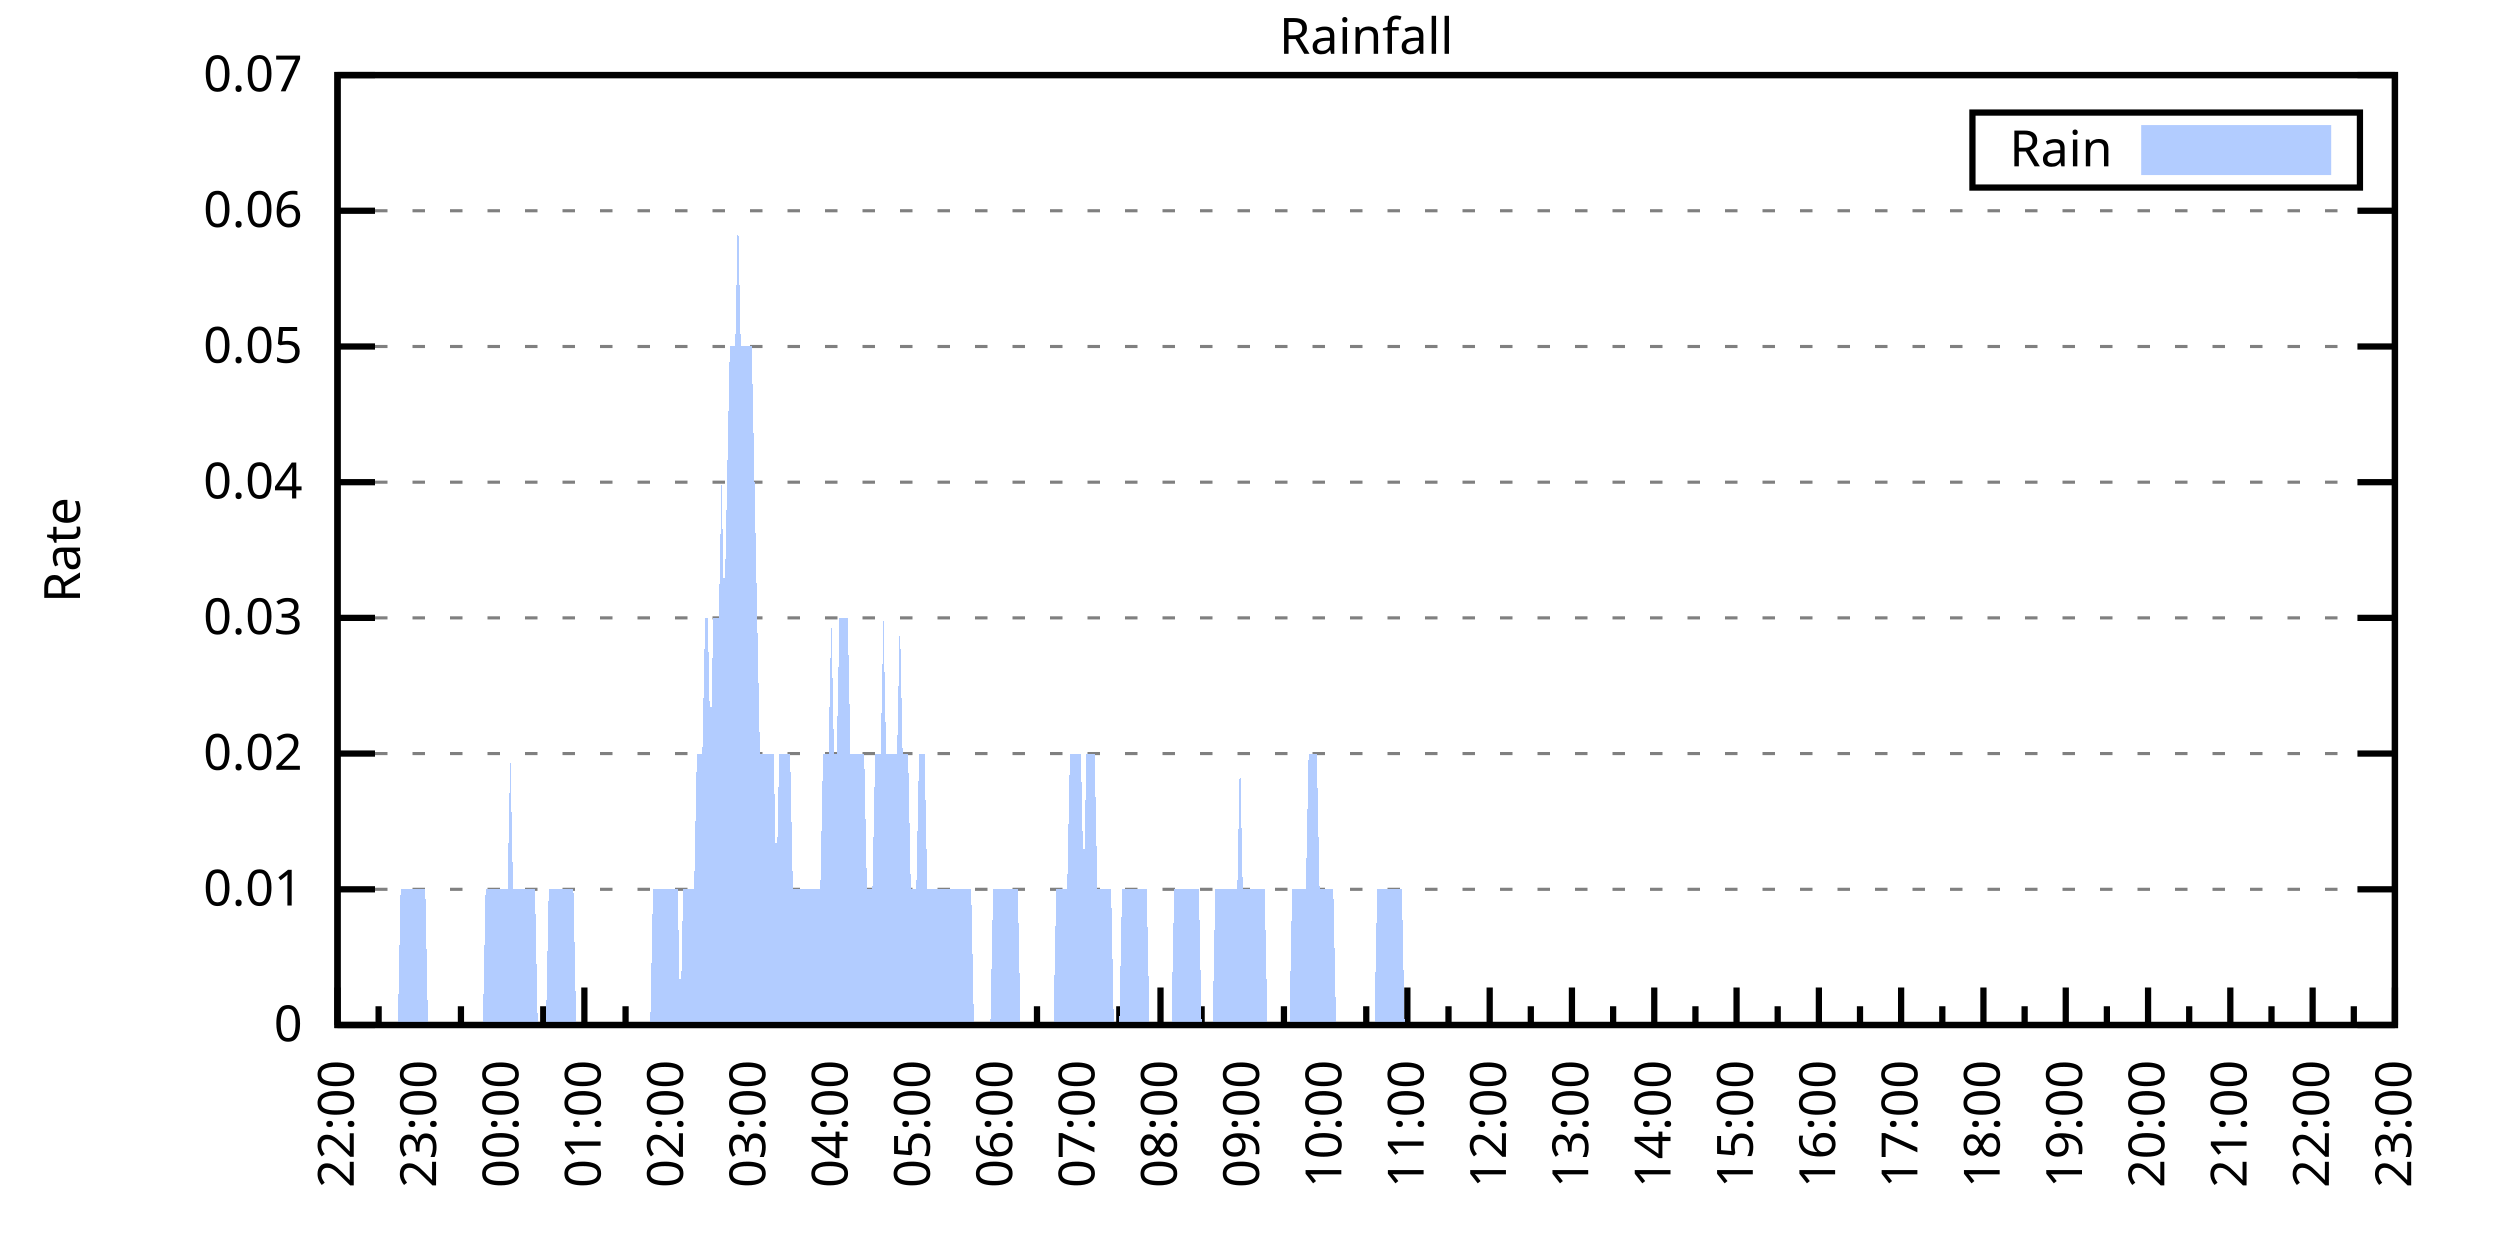
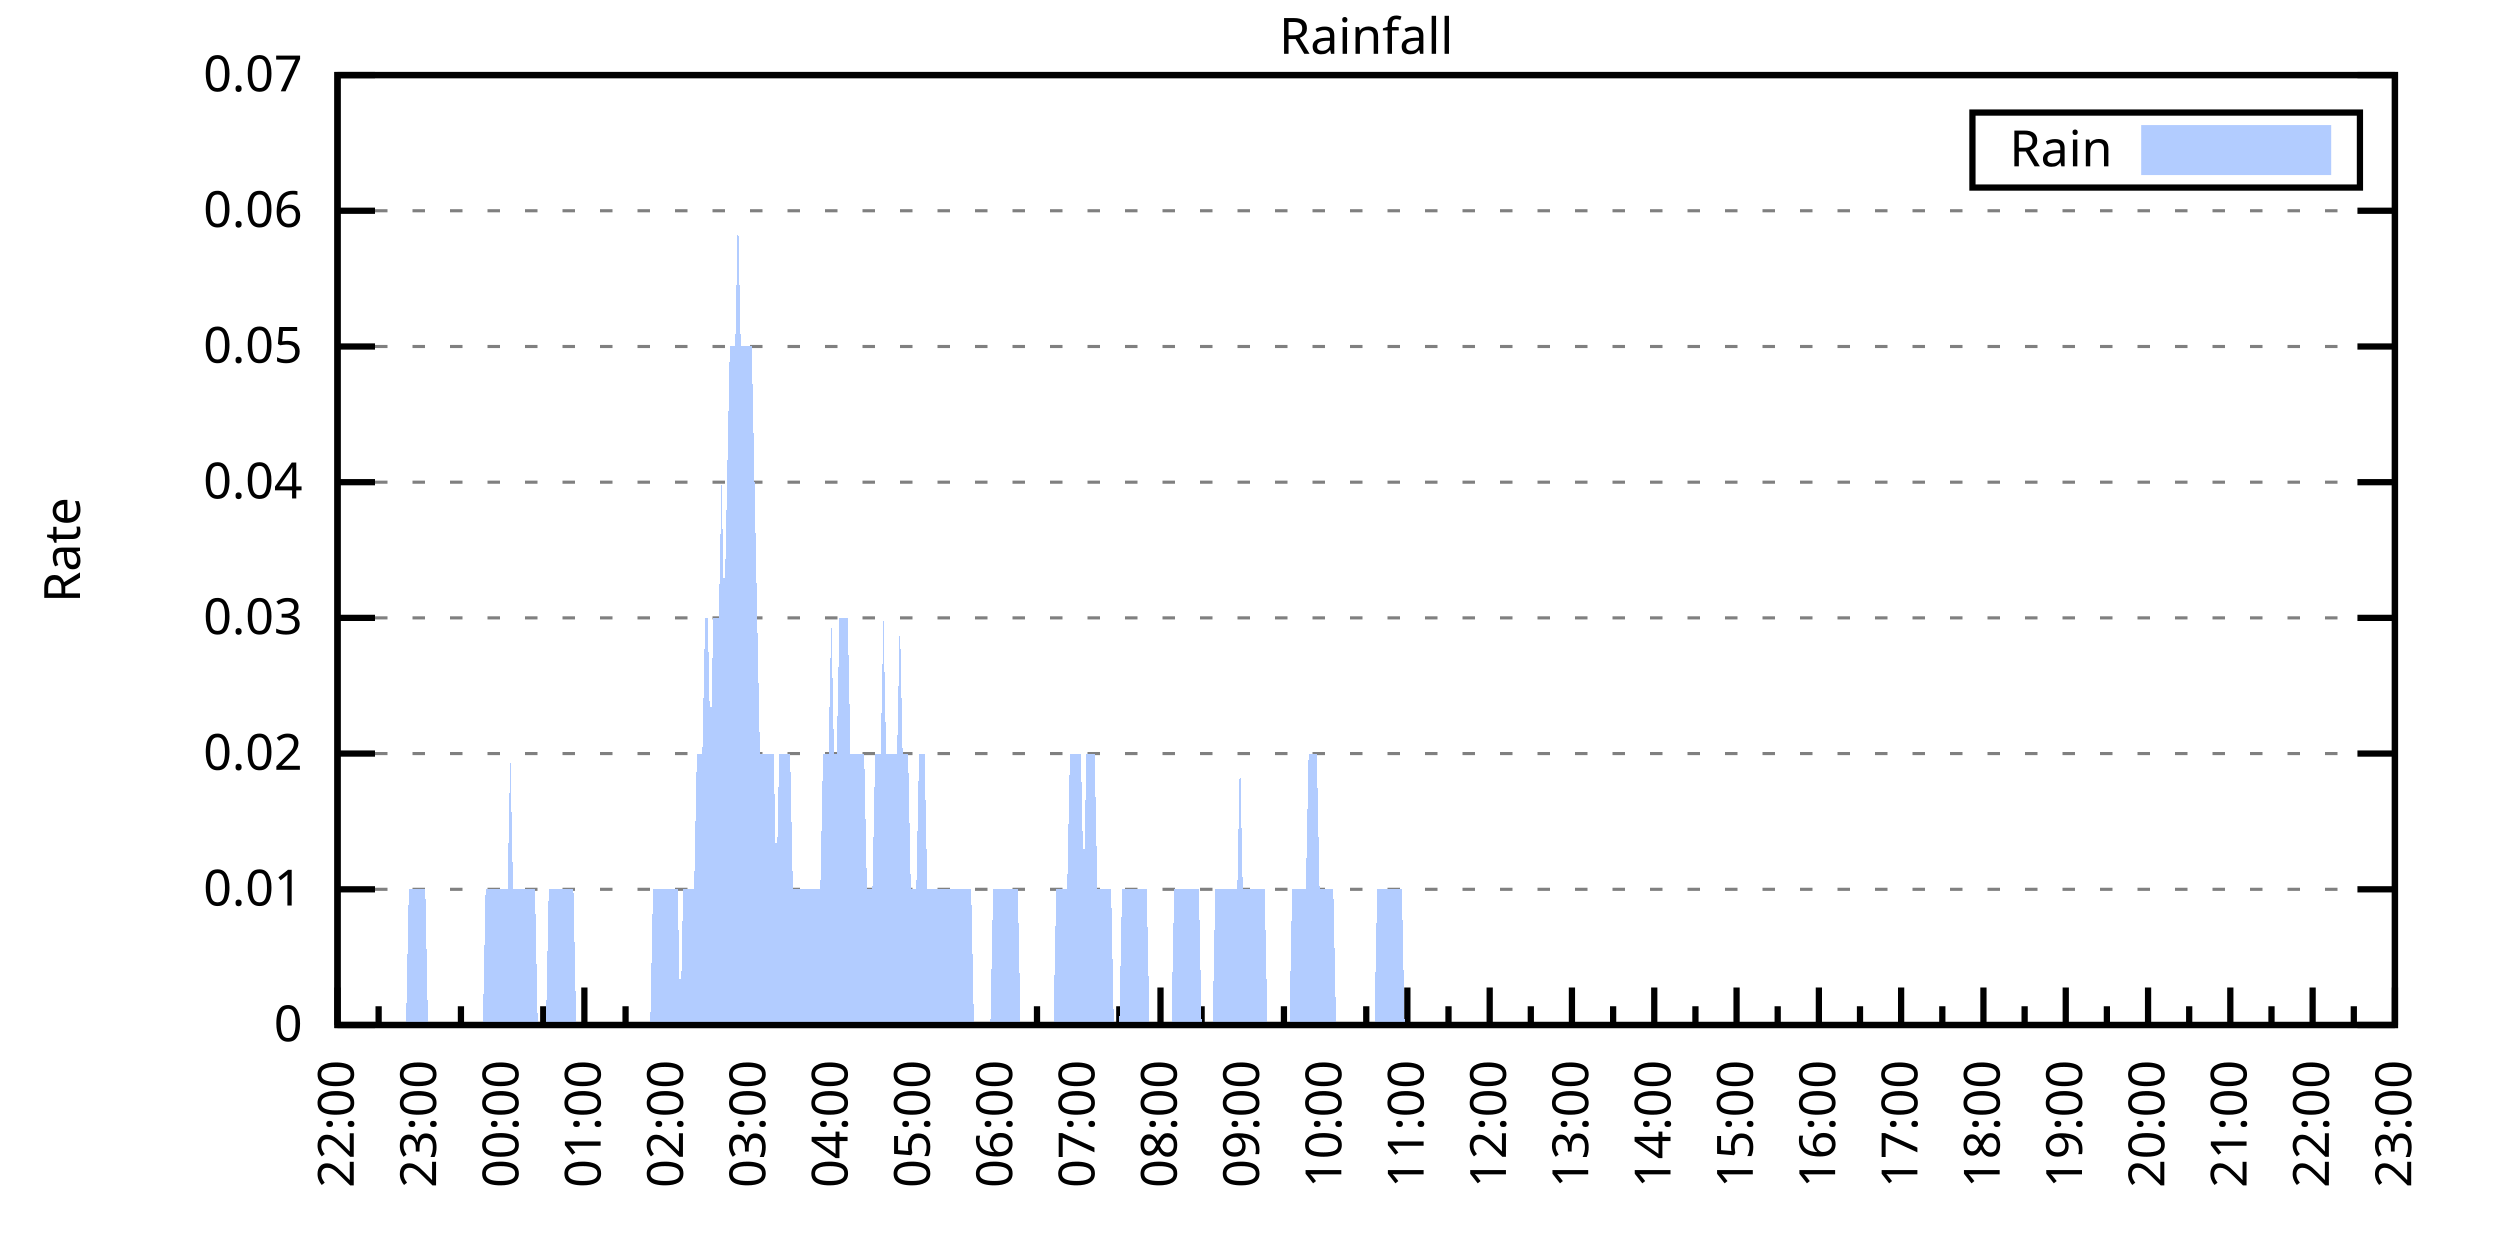
<svg xmlns="http://www.w3.org/2000/svg" xmlns:xlink="http://www.w3.org/1999/xlink" width="400" height="200" viewBox="0 0 400 200">
  <g id="gnuplot_canvas">
    <rect x="0" y="0" width="400" height="200" fill="none" />
    <defs>
      <circle id="gpDot" r="0.5" stroke-width="0.5" stroke="currentColor" />
      <path id="gpPt0" stroke-width="0.333" stroke="currentColor" d="M-1,0 h2 M0,-1 v2" />
      <path id="gpPt1" stroke-width="0.333" stroke="currentColor" d="M-1,-1 L1,1 M1,-1 L-1,1" />
      <path id="gpPt2" stroke-width="0.333" stroke="currentColor" d="M-1,0 L1,0 M0,-1 L0,1 M-1,-1 L1,1 M-1,1 L1,-1" />
      <rect id="gpPt3" stroke-width="0.333" stroke="currentColor" x="-1" y="-1" width="2" height="2" />
      <rect id="gpPt4" stroke-width="0.333" stroke="currentColor" fill="currentColor" x="-1" y="-1" width="2" height="2" />
      <circle id="gpPt5" stroke-width="0.333" stroke="currentColor" cx="0" cy="0" r="1" />
      <use xlink:href="#gpPt5" id="gpPt6" fill="currentColor" stroke="none" />
      <path id="gpPt7" stroke-width="0.333" stroke="currentColor" d="M0,-1.33 L-1.33,0.67 L1.33,0.67 z" />
      <use xlink:href="#gpPt7" id="gpPt8" fill="currentColor" stroke="none" />
      <use xlink:href="#gpPt7" id="gpPt9" stroke="currentColor" transform="rotate(180)" />
      <use xlink:href="#gpPt9" id="gpPt10" fill="currentColor" stroke="none" />
      <use xlink:href="#gpPt3" id="gpPt11" stroke="currentColor" transform="rotate(45)" />
      <use xlink:href="#gpPt11" id="gpPt12" fill="currentColor" stroke="none" />
      <path id="gpPt13" stroke-width="0.333" stroke="currentColor" d="M0,1.330 L1.265,0.411 L0.782,-1.067 L-0.782,-1.076 L-1.265,0.411 z" />
      <use xlink:href="#gpPt13" id="gpPt14" fill="currentColor" stroke="none" />
      <filter id="textbox" filterUnits="objectBoundingBox" x="0" y="0" height="1" width="1">
        <feFlood flood-color="white" flood-opacity="1" result="bgnd" />
        <feComposite in="SourceGraphic" in2="bgnd" operator="atop" />
      </filter>
      <filter id="greybox" filterUnits="objectBoundingBox" x="0" y="0" height="1" width="1">
        <feFlood flood-color="lightgrey" flood-opacity="1" result="grey" />
        <feComposite in="SourceGraphic" in2="grey" operator="atop" />
      </filter>
    </defs>
    <g fill="none" color="white" stroke="currentColor" stroke-width="1.00" stroke-linecap="butt" stroke-linejoin="miter">
</g>
    <g fill="none" color="black" stroke="currentColor" stroke-width="1.00" stroke-linecap="butt" stroke-linejoin="miter">
      <g stroke="none" shape-rendering="crispEdges">
        <polygon fill="rgb(255, 255, 255)" points="54.00,164.00 383.18,164.00 383.18,12.02 54.00,12.02 " />
      </g>
    </g>
    <g fill="none" color="black" stroke="currentColor" stroke-width="1.00" stroke-linecap="butt" stroke-linejoin="miter">
</g>
    <g fill="none" color="black" stroke="black" stroke-width="0.50" stroke-linecap="butt" stroke-linejoin="miter">
</g>
    <g fill="none" color="gray" stroke="currentColor" stroke-width="0.50" stroke-linecap="butt" stroke-linejoin="miter">
      <path stroke="gray" stroke-dasharray="2,4" class="gridline" d="M54.00,164.00 L383.19,164.00  " />
    </g>
    <g fill="none" color="gray" stroke="gray" stroke-width="1.00" stroke-linecap="butt" stroke-linejoin="miter">
</g>
    <g fill="none" color="black" stroke="currentColor" stroke-width="1.00" stroke-linecap="butt" stroke-linejoin="miter">
      <path stroke="black" d="M54.00,164.00 L60.00,164.00 M383.19,164.00 L377.19,164.00  " />
      <g transform="translate(48.40,166.60)" stroke="none" fill="black" font-family="Sans" font-size="8.00" text-anchor="end">
        <text>
          <tspan font-family="Sans"> 0</tspan>
        </text>
      </g>
    </g>
    <g fill="none" color="black" stroke="currentColor" stroke-width="1.00" stroke-linecap="butt" stroke-linejoin="miter">
</g>
    <g fill="none" color="black" stroke="black" stroke-width="0.50" stroke-linecap="butt" stroke-linejoin="miter">
</g>
    <g fill="none" color="gray" stroke="currentColor" stroke-width="0.50" stroke-linecap="butt" stroke-linejoin="miter">
      <path stroke="gray" stroke-dasharray="2,4" class="gridline" d="M54.00,142.29 L383.19,142.29  " />
    </g>
    <g fill="none" color="gray" stroke="gray" stroke-width="1.00" stroke-linecap="butt" stroke-linejoin="miter">
</g>
    <g fill="none" color="black" stroke="currentColor" stroke-width="1.00" stroke-linecap="butt" stroke-linejoin="miter">
      <path stroke="black" d="M54.00,142.29 L60.00,142.29 M383.19,142.29 L377.19,142.29  " />
      <g transform="translate(48.40,144.89)" stroke="none" fill="black" font-family="Sans" font-size="8.00" text-anchor="end">
        <text>
          <tspan font-family="Sans"> 0.01</tspan>
        </text>
      </g>
    </g>
    <g fill="none" color="black" stroke="currentColor" stroke-width="1.00" stroke-linecap="butt" stroke-linejoin="miter">
</g>
    <g fill="none" color="black" stroke="black" stroke-width="0.50" stroke-linecap="butt" stroke-linejoin="miter">
</g>
    <g fill="none" color="gray" stroke="currentColor" stroke-width="0.50" stroke-linecap="butt" stroke-linejoin="miter">
      <path stroke="gray" stroke-dasharray="2,4" class="gridline" d="M54.00,120.57 L383.19,120.57  " />
    </g>
    <g fill="none" color="gray" stroke="gray" stroke-width="1.00" stroke-linecap="butt" stroke-linejoin="miter">
</g>
    <g fill="none" color="black" stroke="currentColor" stroke-width="1.00" stroke-linecap="butt" stroke-linejoin="miter">
      <path stroke="black" d="M54.00,120.57 L60.00,120.57 M383.19,120.57 L377.19,120.57  " />
      <g transform="translate(48.40,123.17)" stroke="none" fill="black" font-family="Sans" font-size="8.00" text-anchor="end">
        <text>
          <tspan font-family="Sans"> 0.02</tspan>
        </text>
      </g>
    </g>
    <g fill="none" color="black" stroke="currentColor" stroke-width="1.00" stroke-linecap="butt" stroke-linejoin="miter">
</g>
    <g fill="none" color="black" stroke="black" stroke-width="0.50" stroke-linecap="butt" stroke-linejoin="miter">
</g>
    <g fill="none" color="gray" stroke="currentColor" stroke-width="0.50" stroke-linecap="butt" stroke-linejoin="miter">
      <path stroke="gray" stroke-dasharray="2,4" class="gridline" d="M54.00,98.86 L383.19,98.86  " />
    </g>
    <g fill="none" color="gray" stroke="gray" stroke-width="1.00" stroke-linecap="butt" stroke-linejoin="miter">
</g>
    <g fill="none" color="black" stroke="currentColor" stroke-width="1.00" stroke-linecap="butt" stroke-linejoin="miter">
      <path stroke="black" d="M54.00,98.86 L60.00,98.86 M383.19,98.86 L377.19,98.86  " />
      <g transform="translate(48.40,101.46)" stroke="none" fill="black" font-family="Sans" font-size="8.00" text-anchor="end">
        <text>
          <tspan font-family="Sans"> 0.03</tspan>
        </text>
      </g>
    </g>
    <g fill="none" color="black" stroke="currentColor" stroke-width="1.00" stroke-linecap="butt" stroke-linejoin="miter">
</g>
    <g fill="none" color="black" stroke="black" stroke-width="0.50" stroke-linecap="butt" stroke-linejoin="miter">
</g>
    <g fill="none" color="gray" stroke="currentColor" stroke-width="0.50" stroke-linecap="butt" stroke-linejoin="miter">
      <path stroke="gray" stroke-dasharray="2,4" class="gridline" d="M54.00,77.15 L383.19,77.15  " />
    </g>
    <g fill="none" color="gray" stroke="gray" stroke-width="1.00" stroke-linecap="butt" stroke-linejoin="miter">
</g>
    <g fill="none" color="black" stroke="currentColor" stroke-width="1.00" stroke-linecap="butt" stroke-linejoin="miter">
      <path stroke="black" d="M54.00,77.15 L60.00,77.15 M383.19,77.15 L377.19,77.15  " />
      <g transform="translate(48.40,79.75)" stroke="none" fill="black" font-family="Sans" font-size="8.00" text-anchor="end">
        <text>
          <tspan font-family="Sans"> 0.04</tspan>
        </text>
      </g>
    </g>
    <g fill="none" color="black" stroke="currentColor" stroke-width="1.00" stroke-linecap="butt" stroke-linejoin="miter">
</g>
    <g fill="none" color="black" stroke="black" stroke-width="0.50" stroke-linecap="butt" stroke-linejoin="miter">
</g>
    <g fill="none" color="gray" stroke="currentColor" stroke-width="0.50" stroke-linecap="butt" stroke-linejoin="miter">
      <path stroke="gray" stroke-dasharray="2,4" class="gridline" d="M54.00,55.44 L383.19,55.44  " />
    </g>
    <g fill="none" color="gray" stroke="gray" stroke-width="1.00" stroke-linecap="butt" stroke-linejoin="miter">
</g>
    <g fill="none" color="black" stroke="currentColor" stroke-width="1.00" stroke-linecap="butt" stroke-linejoin="miter">
      <path stroke="black" d="M54.00,55.44 L60.00,55.44 M383.19,55.44 L377.19,55.44  " />
      <g transform="translate(48.40,58.04)" stroke="none" fill="black" font-family="Sans" font-size="8.00" text-anchor="end">
        <text>
          <tspan font-family="Sans"> 0.05</tspan>
        </text>
      </g>
    </g>
    <g fill="none" color="black" stroke="currentColor" stroke-width="1.00" stroke-linecap="butt" stroke-linejoin="miter">
</g>
    <g fill="none" color="black" stroke="black" stroke-width="0.50" stroke-linecap="butt" stroke-linejoin="miter">
</g>
    <g fill="none" color="gray" stroke="currentColor" stroke-width="0.50" stroke-linecap="butt" stroke-linejoin="miter">
      <path stroke="gray" stroke-dasharray="2,4" class="gridline" d="M54.00,33.72 L383.19,33.72  " />
    </g>
    <g fill="none" color="gray" stroke="gray" stroke-width="1.00" stroke-linecap="butt" stroke-linejoin="miter">
</g>
    <g fill="none" color="black" stroke="currentColor" stroke-width="1.00" stroke-linecap="butt" stroke-linejoin="miter">
      <path stroke="black" d="M54.00,33.72 L60.00,33.72 M383.19,33.72 L377.19,33.72  " />
      <g transform="translate(48.40,36.32)" stroke="none" fill="black" font-family="Sans" font-size="8.00" text-anchor="end">
        <text>
          <tspan font-family="Sans"> 0.06</tspan>
        </text>
      </g>
    </g>
    <g fill="none" color="black" stroke="currentColor" stroke-width="1.00" stroke-linecap="butt" stroke-linejoin="miter">
</g>
    <g fill="none" color="black" stroke="black" stroke-width="0.50" stroke-linecap="butt" stroke-linejoin="miter">
</g>
    <g fill="none" color="gray" stroke="currentColor" stroke-width="0.50" stroke-linecap="butt" stroke-linejoin="miter">
      <path stroke="gray" stroke-dasharray="2,4" class="gridline" d="M54.00,12.01 L383.19,12.01  " />
    </g>
    <g fill="none" color="gray" stroke="gray" stroke-width="1.00" stroke-linecap="butt" stroke-linejoin="miter">
</g>
    <g fill="none" color="black" stroke="currentColor" stroke-width="1.00" stroke-linecap="butt" stroke-linejoin="miter">
      <path stroke="black" d="M54.00,12.01 L60.00,12.01 M383.19,12.01 L377.19,12.01  " />
      <g transform="translate(48.40,14.61)" stroke="none" fill="black" font-family="Sans" font-size="8.00" text-anchor="end">
        <text>
          <tspan font-family="Sans"> 0.07</tspan>
        </text>
      </g>
    </g>
    <g fill="none" color="black" stroke="currentColor" stroke-width="1.00" stroke-linecap="butt" stroke-linejoin="miter">
      <path stroke="black" d="M54.00,164.00 L54.00,158.00  " />
      <g transform="translate(56.60,169.60) rotate(270)" stroke="none" fill="black" font-family="Sans" font-size="8.00" text-anchor="end">
        <text>
          <tspan font-family="Sans">22:00</tspan>
        </text>
      </g>
    </g>
    <g fill="none" color="black" stroke="currentColor" stroke-width="1.00" stroke-linecap="butt" stroke-linejoin="miter">
      <path stroke="black" d="M60.58,164.00 L60.58,161.00 M67.17,164.00 L67.17,158.00  " />
      <g transform="translate(69.77,169.60) rotate(270)" stroke="none" fill="black" font-family="Sans" font-size="8.00" text-anchor="end">
        <text>
          <tspan font-family="Sans">23:00</tspan>
        </text>
      </g>
    </g>
    <g fill="none" color="black" stroke="currentColor" stroke-width="1.00" stroke-linecap="butt" stroke-linejoin="miter">
      <path stroke="black" d="M73.75,164.00 L73.75,161.00 M80.34,164.00 L80.34,158.00  " />
      <g transform="translate(82.94,169.60) rotate(270)" stroke="none" fill="black" font-family="Sans" font-size="8.00" text-anchor="end">
        <text>
          <tspan font-family="Sans">00:00</tspan>
        </text>
      </g>
    </g>
    <g fill="none" color="black" stroke="currentColor" stroke-width="1.00" stroke-linecap="butt" stroke-linejoin="miter">
      <path stroke="black" d="M86.92,164.00 L86.92,161.00 M93.50,164.00 L93.50,158.00  " />
      <g transform="translate(96.10,169.60) rotate(270)" stroke="none" fill="black" font-family="Sans" font-size="8.00" text-anchor="end">
        <text>
          <tspan font-family="Sans">01:00</tspan>
        </text>
      </g>
    </g>
    <g fill="none" color="black" stroke="currentColor" stroke-width="1.00" stroke-linecap="butt" stroke-linejoin="miter">
      <path stroke="black" d="M100.09,164.00 L100.09,161.00 M106.67,164.00 L106.67,158.00  " />
      <g transform="translate(109.27,169.60) rotate(270)" stroke="none" fill="black" font-family="Sans" font-size="8.00" text-anchor="end">
        <text>
          <tspan font-family="Sans">02:00</tspan>
        </text>
      </g>
    </g>
    <g fill="none" color="black" stroke="currentColor" stroke-width="1.00" stroke-linecap="butt" stroke-linejoin="miter">
      <path stroke="black" d="M113.25,164.00 L113.25,161.00 M119.84,164.00 L119.84,158.00  " />
      <g transform="translate(122.44,169.60) rotate(270)" stroke="none" fill="black" font-family="Sans" font-size="8.00" text-anchor="end">
        <text>
          <tspan font-family="Sans">03:00</tspan>
        </text>
      </g>
    </g>
    <g fill="none" color="black" stroke="currentColor" stroke-width="1.00" stroke-linecap="butt" stroke-linejoin="miter">
      <path stroke="black" d="M126.42,164.00 L126.42,161.00 M133.01,164.00 L133.01,158.00  " />
      <g transform="translate(135.61,169.60) rotate(270)" stroke="none" fill="black" font-family="Sans" font-size="8.00" text-anchor="end">
        <text>
          <tspan font-family="Sans">04:00</tspan>
        </text>
      </g>
    </g>
    <g fill="none" color="black" stroke="currentColor" stroke-width="1.00" stroke-linecap="butt" stroke-linejoin="miter">
      <path stroke="black" d="M139.59,164.00 L139.59,161.00 M146.17,164.00 L146.17,158.00  " />
      <g transform="translate(148.77,169.60) rotate(270)" stroke="none" fill="black" font-family="Sans" font-size="8.00" text-anchor="end">
        <text>
          <tspan font-family="Sans">05:00</tspan>
        </text>
      </g>
    </g>
    <g fill="none" color="black" stroke="currentColor" stroke-width="1.00" stroke-linecap="butt" stroke-linejoin="miter">
      <path stroke="black" d="M152.76,164.00 L152.76,161.00 M159.34,164.00 L159.34,158.00  " />
      <g transform="translate(161.94,169.60) rotate(270)" stroke="none" fill="black" font-family="Sans" font-size="8.00" text-anchor="end">
        <text>
          <tspan font-family="Sans">06:00</tspan>
        </text>
      </g>
    </g>
    <g fill="none" color="black" stroke="currentColor" stroke-width="1.00" stroke-linecap="butt" stroke-linejoin="miter">
      <path stroke="black" d="M165.92,164.00 L165.92,161.00 M172.51,164.00 L172.51,158.00  " />
      <g transform="translate(175.11,169.60) rotate(270)" stroke="none" fill="black" font-family="Sans" font-size="8.00" text-anchor="end">
        <text>
          <tspan font-family="Sans">07:00</tspan>
        </text>
      </g>
    </g>
    <g fill="none" color="black" stroke="currentColor" stroke-width="1.00" stroke-linecap="butt" stroke-linejoin="miter">
      <path stroke="black" d="M179.09,164.00 L179.09,161.00 M185.68,164.00 L185.68,158.00  " />
      <g transform="translate(188.28,169.60) rotate(270)" stroke="none" fill="black" font-family="Sans" font-size="8.00" text-anchor="end">
        <text>
          <tspan font-family="Sans">08:00</tspan>
        </text>
      </g>
    </g>
    <g fill="none" color="black" stroke="currentColor" stroke-width="1.00" stroke-linecap="butt" stroke-linejoin="miter">
      <path stroke="black" d="M192.26,164.00 L192.26,161.00 M198.84,164.00 L198.84,158.00  " />
      <g transform="translate(201.44,169.60) rotate(270)" stroke="none" fill="black" font-family="Sans" font-size="8.00" text-anchor="end">
        <text>
          <tspan font-family="Sans">09:00</tspan>
        </text>
      </g>
    </g>
    <g fill="none" color="black" stroke="currentColor" stroke-width="1.00" stroke-linecap="butt" stroke-linejoin="miter">
      <path stroke="black" d="M205.43,164.00 L205.43,161.00 M212.01,164.00 L212.01,158.00  " />
      <g transform="translate(214.61,169.60) rotate(270)" stroke="none" fill="black" font-family="Sans" font-size="8.00" text-anchor="end">
        <text>
          <tspan font-family="Sans">10:00</tspan>
        </text>
      </g>
    </g>
    <g fill="none" color="black" stroke="currentColor" stroke-width="1.00" stroke-linecap="butt" stroke-linejoin="miter">
      <path stroke="black" d="M218.60,164.00 L218.60,161.00 M225.18,164.00 L225.18,158.00  " />
      <g transform="translate(227.78,169.60) rotate(270)" stroke="none" fill="black" font-family="Sans" font-size="8.00" text-anchor="end">
        <text>
          <tspan font-family="Sans">11:00</tspan>
        </text>
      </g>
    </g>
    <g fill="none" color="black" stroke="currentColor" stroke-width="1.00" stroke-linecap="butt" stroke-linejoin="miter">
      <path stroke="black" d="M231.76,164.00 L231.76,161.00 M238.35,164.00 L238.35,158.00  " />
      <g transform="translate(240.95,169.60) rotate(270)" stroke="none" fill="black" font-family="Sans" font-size="8.00" text-anchor="end">
        <text>
          <tspan font-family="Sans">12:00</tspan>
        </text>
      </g>
    </g>
    <g fill="none" color="black" stroke="currentColor" stroke-width="1.00" stroke-linecap="butt" stroke-linejoin="miter">
      <path stroke="black" d="M244.93,164.00 L244.93,161.00 M251.51,164.00 L251.51,158.00  " />
      <g transform="translate(254.11,169.60) rotate(270)" stroke="none" fill="black" font-family="Sans" font-size="8.00" text-anchor="end">
        <text>
          <tspan font-family="Sans">13:00</tspan>
        </text>
      </g>
    </g>
    <g fill="none" color="black" stroke="currentColor" stroke-width="1.00" stroke-linecap="butt" stroke-linejoin="miter">
      <path stroke="black" d="M258.10,164.00 L258.10,161.00 M264.68,164.00 L264.68,158.00  " />
      <g transform="translate(267.28,169.60) rotate(270)" stroke="none" fill="black" font-family="Sans" font-size="8.00" text-anchor="end">
        <text>
          <tspan font-family="Sans">14:00</tspan>
        </text>
      </g>
    </g>
    <g fill="none" color="black" stroke="currentColor" stroke-width="1.00" stroke-linecap="butt" stroke-linejoin="miter">
      <path stroke="black" d="M271.27,164.00 L271.27,161.00 M277.85,164.00 L277.85,158.00  " />
      <g transform="translate(280.45,169.60) rotate(270)" stroke="none" fill="black" font-family="Sans" font-size="8.00" text-anchor="end">
        <text>
          <tspan font-family="Sans">15:00</tspan>
        </text>
      </g>
    </g>
    <g fill="none" color="black" stroke="currentColor" stroke-width="1.00" stroke-linecap="butt" stroke-linejoin="miter">
      <path stroke="black" d="M284.43,164.00 L284.43,161.00 M291.02,164.00 L291.02,158.00  " />
      <g transform="translate(293.62,169.60) rotate(270)" stroke="none" fill="black" font-family="Sans" font-size="8.00" text-anchor="end">
        <text>
          <tspan font-family="Sans">16:00</tspan>
        </text>
      </g>
    </g>
    <g fill="none" color="black" stroke="currentColor" stroke-width="1.00" stroke-linecap="butt" stroke-linejoin="miter">
      <path stroke="black" d="M297.60,164.00 L297.60,161.00 M304.18,164.00 L304.18,158.00  " />
      <g transform="translate(306.78,169.60) rotate(270)" stroke="none" fill="black" font-family="Sans" font-size="8.00" text-anchor="end">
        <text>
          <tspan font-family="Sans">17:00</tspan>
        </text>
      </g>
    </g>
    <g fill="none" color="black" stroke="currentColor" stroke-width="1.00" stroke-linecap="butt" stroke-linejoin="miter">
      <path stroke="black" d="M310.77,164.00 L310.77,161.00 M317.35,164.00 L317.35,158.00  " />
      <g transform="translate(319.95,169.60) rotate(270)" stroke="none" fill="black" font-family="Sans" font-size="8.00" text-anchor="end">
        <text>
          <tspan font-family="Sans">18:00</tspan>
        </text>
      </g>
    </g>
    <g fill="none" color="black" stroke="currentColor" stroke-width="1.00" stroke-linecap="butt" stroke-linejoin="miter">
      <path stroke="black" d="M323.94,164.00 L323.94,161.00 M330.52,164.00 L330.52,158.00  " />
      <g transform="translate(333.12,169.60) rotate(270)" stroke="none" fill="black" font-family="Sans" font-size="8.00" text-anchor="end">
        <text>
          <tspan font-family="Sans">19:00</tspan>
        </text>
      </g>
    </g>
    <g fill="none" color="black" stroke="currentColor" stroke-width="1.00" stroke-linecap="butt" stroke-linejoin="miter">
      <path stroke="black" d="M337.10,164.00 L337.10,161.00 M343.69,164.00 L343.69,158.00  " />
      <g transform="translate(346.29,169.60) rotate(270)" stroke="none" fill="black" font-family="Sans" font-size="8.00" text-anchor="end">
        <text>
          <tspan font-family="Sans">20:00</tspan>
        </text>
      </g>
    </g>
    <g fill="none" color="black" stroke="currentColor" stroke-width="1.00" stroke-linecap="butt" stroke-linejoin="miter">
      <path stroke="black" d="M350.27,164.00 L350.27,161.00 M356.85,164.00 L356.85,158.00  " />
      <g transform="translate(359.45,169.60) rotate(270)" stroke="none" fill="black" font-family="Sans" font-size="8.00" text-anchor="end">
        <text>
          <tspan font-family="Sans">21:00</tspan>
        </text>
      </g>
    </g>
    <g fill="none" color="black" stroke="currentColor" stroke-width="1.00" stroke-linecap="butt" stroke-linejoin="miter">
      <path stroke="black" d="M363.44,164.00 L363.44,161.00 M370.02,164.00 L370.02,158.00  " />
      <g transform="translate(372.62,169.60) rotate(270)" stroke="none" fill="black" font-family="Sans" font-size="8.00" text-anchor="end">
        <text>
          <tspan font-family="Sans">22:00</tspan>
        </text>
      </g>
    </g>
    <g fill="none" color="black" stroke="currentColor" stroke-width="1.00" stroke-linecap="butt" stroke-linejoin="miter">
      <path stroke="black" d="M376.61,164.00 L376.61,161.00 M383.19,164.00 L383.19,158.00  " />
      <g transform="translate(385.79,169.60) rotate(270)" stroke="none" fill="black" font-family="Sans" font-size="8.00" text-anchor="end">
        <text>
          <tspan font-family="Sans">23:00</tspan>
        </text>
      </g>
    </g>
    <g fill="none" color="black" stroke="currentColor" stroke-width="1.00" stroke-linecap="butt" stroke-linejoin="miter">
</g>
    <g fill="none" color="black" stroke="currentColor" stroke-width="1.00" stroke-linecap="butt" stroke-linejoin="miter">
      <path stroke="black" d="M54.00,12.01 L54.00,164.00 L383.19,164.00 L383.19,12.01 L54.00,12.01 Z  " />
    </g>
    <g fill="none" color="black" stroke="currentColor" stroke-width="1.00" stroke-linecap="butt" stroke-linejoin="miter">
      <g transform="translate(12.80,88.01) rotate(270)" stroke="none" fill="black" font-family="Sans" font-size="8.00" text-anchor="middle">
        <text>
          <tspan font-family="Sans">Rate</tspan>
        </text>
      </g>
    </g>
    <g fill="none" color="black" stroke="currentColor" stroke-width="1.00" stroke-linecap="butt" stroke-linejoin="miter">
</g>
    <g fill="none" color="black" stroke="currentColor" stroke-width="1.00" stroke-linecap="butt" stroke-linejoin="miter">
      <path stroke="black" d="M315.59,30.01 L315.59,18.01 L377.59,18.01 L377.59,30.01 L315.59,30.01 Z  " />
    </g>
    <g id="Rainfall_plot_1">
      <g fill="none" color="white" stroke="black" stroke-width="2.00" stroke-linecap="butt" stroke-linejoin="miter">
</g>
      <g fill="none" color="black" stroke="currentColor" stroke-width="2.00" stroke-linecap="butt" stroke-linejoin="miter">
        <g transform="translate(337.99,26.61)" stroke="none" fill="black" font-family="Sans" font-size="8.00" text-anchor="end">
          <text>
            <tspan font-family="Sans">Rain</tspan>
          </text>
        </g>
      </g>
      <g fill="none" color="black" stroke="currentColor" stroke-width="2.00" stroke-linecap="butt" stroke-linejoin="miter">
        <g stroke="none" shape-rendering="crispEdges">
          <polygon fill="rgb(178, 204, 255)" points="343.59,27.01 371.99,27.01 371.99,21.01 343.59,21.01 " />
        </g>
        <path stroke="rgb(178, 204, 255)" d="M343.59,27.01 L371.99,27.01 L371.99,21.01 L343.59,21.01 L343.59,27.01 Z  " />
      </g>
      <g fill="none" color="black" stroke="currentColor" stroke-width="2.00" stroke-linecap="butt" stroke-linejoin="miter">
        <g stroke="none" shape-rendering="crispEdges">
-           <polygon fill="rgb(178, 204, 255)" points="58.83,164.00 59.27,164.00 59.71,164.00 60.14,164.00 60.58,164.00 61.02,164.00 61.46,164.00 61.90,164.00 62.34,164.00 62.78,164.00 63.22,164.00 63.66,164.00 64.10,142.29 64.53,142.29 64.97,142.29 65.41,142.29 65.85,142.29 66.29,142.29 66.73,142.29 67.17,142.29 67.61,142.29 68.05,142.29 68.48,164.00 68.92,164.00 69.36,164.00 69.80,164.00 70.24,164.00 70.68,164.00 71.12,164.00 71.56,164.00 72.00,164.00 72.43,164.00 72.87,164.00 73.31,164.00 73.75,164.00 74.19,164.00 74.63,164.00 75.07,164.00 75.51,164.00 75.95,164.00 76.38,164.00 76.82,164.00 77.26,164.00 77.70,142.29 78.14,142.29 78.58,142.29 79.02,142.29 79.46,142.29 79.90,142.29 80.34,142.29 80.77,142.29 81.21,142.29 81.65,120.57 82.09,142.29 82.53,142.29 82.97,142.29 83.41,142.29 83.85,142.29 84.29,142.29 84.72,142.29 85.16,142.29 85.60,142.29 86.04,164.00 86.48,164.00 86.92,164.00 87.36,164.00 87.80,142.29 88.24,142.29 88.67,142.29 89.11,142.29 89.55,142.29 89.99,142.29 90.43,142.29 90.87,142.29 91.31,142.29 91.75,142.29 92.19,164.00 92.62,164.00 93.06,164.00 93.50,164.00 93.94,164.00 94.38,164.00 94.82,164.00 95.26,164.00 95.70,164.00 96.14,164.00 96.58,164.00 97.01,164.00 97.45,164.00 97.89,164.00 98.33,164.00 98.77,164.00 99.21,164.00 99.65,164.00 100.09,164.00 100.53,164.00 100.96,164.00 101.40,164.00 101.84,164.00 102.28,164.00 102.72,164.00 103.16,164.00 103.60,164.00 104.04,164.00 104.48,142.29 104.91,142.29 105.35,142.29 105.79,142.29 106.23,142.29 106.67,142.29 107.11,142.29 107.55,142.29 107.99,142.29 108.43,142.29 108.87,164.00 109.30,142.29 109.74,142.29 110.18,142.29 110.62,142.29 111.06,142.29 111.50,120.57 111.94,120.57 112.38,120.57 112.82,98.86 113.25,98.86 113.69,120.57 114.13,98.86 114.57,98.86 115.01,98.86 115.45,77.15 115.89,98.86 116.33,77.15 116.77,55.44 117.20,55.44 117.64,55.44 118.08,33.72 118.52,55.44 118.96,55.44 119.40,55.44 119.84,55.44 120.28,55.44 120.72,77.15 121.15,98.86 121.59,120.57 122.03,120.57 122.47,120.57 122.91,120.57 123.35,120.57 123.79,120.57 124.23,142.29 124.67,120.57 125.11,120.57 125.54,120.57 125.98,120.57 126.42,120.57 126.86,142.29 127.30,142.29 127.74,142.29 128.18,142.29 128.62,142.29 129.06,142.29 129.49,142.29 129.93,142.29 130.37,142.29 130.81,142.29 131.25,142.29 131.69,120.57 132.13,120.57 132.57,120.57 133.01,98.86 133.44,120.57 133.88,120.57 134.32,98.86 134.76,98.86 135.20,98.86 135.64,98.86 136.08,120.57 136.52,120.57 136.96,120.57 137.39,120.57 137.83,120.57 138.27,120.57 138.71,142.29 139.15,142.29 139.59,142.29 140.03,120.57 140.47,120.57 140.91,120.57 141.35,98.86 141.78,120.57 142.22,120.57 142.66,120.57 143.10,120.57 143.54,120.57 143.98,98.86 144.42,120.57 144.86,120.57 145.30,120.57 145.73,142.29 146.17,142.29 146.61,142.29 147.05,120.57 147.49,120.57 147.93,120.57 148.37,142.29 148.81,142.29 149.25,142.29 149.68,142.29 150.12,142.29 150.56,142.29 151.00,142.29 151.44,142.29 151.88,142.29 152.32,142.29 152.76,142.29 153.20,142.29 153.63,142.29 154.07,142.29 154.51,142.29 154.95,142.29 155.39,142.29 155.83,164.00 156.27,164.00 156.71,164.00 157.15,164.00 157.59,164.00 158.02,164.00 158.46,164.00 158.90,142.29 159.34,142.29 159.78,142.29 160.22,142.29 160.66,142.29 161.10,142.29 161.54,142.29 161.97,142.29 162.41,142.29 162.85,142.29 163.29,164.00 163.73,164.00 164.17,164.00 164.61,164.00 165.05,164.00 165.49,164.00 165.92,164.00 166.36,164.00 166.80,164.00 167.24,164.00 167.68,164.00 168.12,164.00 168.56,164.00 169.00,142.29 169.44,142.29 169.87,142.29 170.31,142.29 170.75,142.29 171.19,120.57 171.63,120.57 172.07,120.57 172.51,120.57 172.95,120.57 173.39,142.29 173.83,120.57 174.26,120.57 174.70,120.57 175.14,120.57 175.58,142.29 176.02,142.29 176.46,142.29 176.90,142.29 177.34,142.29 177.78,142.29 178.21,164.00 178.65,164.00 179.09,164.00 179.53,142.29 179.97,142.29 180.41,142.29 180.85,142.29 181.29,142.29 181.73,142.29 182.16,142.29 182.60,142.29 183.04,142.29 183.48,142.29 183.92,164.00 184.36,164.00 184.80,164.00 185.24,164.00 185.68,164.00 186.11,164.00 186.55,164.00 186.99,164.00 187.43,164.00 187.87,142.29 188.31,142.29 188.75,142.29 189.19,142.29 189.63,142.29 190.07,142.29 190.50,142.29 190.94,142.29 191.38,142.29 191.82,142.29 192.26,164.00 192.70,164.00 193.14,164.00 193.58,164.00 194.02,164.00 194.45,142.29 194.89,142.29 195.33,142.29 195.77,142.29 196.21,142.29 196.65,142.29 197.09,142.29 197.53,142.29 197.97,142.29 198.40,120.57 198.84,142.29 199.28,142.29 199.72,142.29 200.16,142.29 200.60,142.29 201.04,142.29 201.48,142.29 201.92,142.29 202.35,142.29 202.79,164.00 203.23,164.00 203.67,164.00 204.11,164.00 204.55,164.00 204.99,164.00 205.43,164.00 205.87,164.00 206.31,164.00 206.74,142.29 207.18,142.29 207.62,142.29 208.06,142.29 208.50,142.29 208.94,142.29 209.38,120.57 209.82,120.57 210.26,120.57 210.69,120.57 211.13,142.29 211.57,142.29 212.01,142.29 212.45,142.29 212.89,142.29 213.33,142.29 213.77,164.00 214.21,164.00 214.64,164.00 215.08,164.00 215.52,164.00 215.96,164.00 216.40,164.00 216.84,164.00 217.28,164.00 217.72,164.00 218.16,164.00 218.60,164.00 219.03,164.00 219.47,164.00 219.91,164.00 220.35,142.29 220.79,142.29 221.23,142.29 221.67,142.29 222.11,142.29 222.55,142.29 222.98,142.29 223.42,142.29 223.86,142.29 224.30,142.29 224.74,164.00 225.18,164.00 225.62,164.00 226.06,164.00 226.50,164.00 226.93,164.00 227.37,164.00 227.81,164.00 228.25,164.00 228.69,164.00 229.13,164.00 229.57,164.00 230.01,164.00 230.45,164.00 230.88,164.00 231.32,164.00 231.76,164.00 232.20,164.00 232.64,164.00 233.08,164.00 233.52,164.00 233.96,164.00 234.40,164.00 234.84,164.00 235.27,164.00 235.71,164.00 236.15,164.00 236.59,164.00 237.03,164.00 237.47,164.00 237.91,164.00 238.35,164.00 238.79,164.00 239.22,164.00 239.66,164.00 240.10,164.00 240.54,164.00 240.98,164.00 241.42,164.00 241.86,164.00 242.30,164.00 242.74,164.00 243.17,164.00 243.61,164.00 244.05,164.00 244.49,164.00 244.93,164.00 245.37,164.00 245.81,164.00 246.25,164.00 246.69,164.00 247.12,164.00 247.56,164.00 248.00,164.00 248.44,164.00 248.88,164.00 249.32,164.00 249.76,164.00 250.20,164.00 250.64,164.00 251.08,164.00 251.51,164.00 251.95,164.00 252.39,164.00 252.83,164.00 253.27,164.00 253.71,164.00 254.15,164.00 254.59,164.00 255.03,164.00 255.46,164.00 255.90,164.00 256.34,164.00 256.78,164.00 257.22,164.00 257.66,164.00 258.10,164.00 258.54,164.00 258.98,164.00 259.41,164.00 259.85,164.00 260.29,164.00 260.73,164.00 261.17,164.00 261.61,164.00 262.05,164.00 262.49,164.00 262.93,164.00 263.36,164.00 263.80,164.00 264.24,164.00 264.68,164.00 265.12,164.00 265.56,164.00 266.00,164.00 266.44,164.00 266.88,164.00 267.32,164.00 267.75,164.00 268.19,164.00 268.63,164.00 269.07,164.00 269.51,164.00 269.95,164.00 270.39,164.00 270.83,164.00 271.27,164.00 271.70,164.00 272.14,164.00 272.58,164.00 273.02,164.00 273.46,164.00 273.90,164.00 274.34,164.00 274.78,164.00 275.22,164.00 275.65,164.00 276.09,164.00 276.53,164.00 276.97,164.00 277.41,164.00 277.85,164.00 278.29,164.00 278.73,164.00 279.17,164.00 279.60,164.00 280.04,164.00 280.48,164.00 280.92,164.00 281.36,164.00 281.80,164.00 282.24,164.00 282.68,164.00 283.12,164.00 283.56,164.00 283.99,164.00 284.43,164.00 284.87,164.00 285.31,164.00 285.75,164.00 286.19,164.00 286.63,164.00 287.07,164.00 287.51,164.00 287.94,164.00 288.38,164.00 288.82,164.00 289.26,164.00 289.70,164.00 290.14,164.00 290.58,164.00 291.02,164.00 291.46,164.00 291.89,164.00 292.33,164.00 292.77,164.00 293.21,164.00 293.65,164.00 294.09,164.00 294.53,164.00 294.97,164.00 295.41,164.00 295.84,164.00 296.28,164.00 296.72,164.00 297.16,164.00 297.60,164.00 298.04,164.00 298.48,164.00 298.92,164.00 299.36,164.00 299.80,164.00 300.23,164.00 300.67,164.00 301.11,164.00 301.55,164.00 301.99,164.00 302.43,164.00 302.87,164.00 303.31,164.00 303.75,164.00 304.18,164.00 304.62,164.00 305.06,164.00 305.50,164.00 305.94,164.00 306.38,164.00 306.82,164.00 307.26,164.00 307.70,164.00 308.13,164.00 308.57,164.00 309.01,164.00 309.45,164.00 309.89,164.00 310.33,164.00 310.77,164.00 311.21,164.00 311.65,164.00 312.08,164.00 312.52,164.00 312.96,164.00 313.40,164.00 313.84,164.00 314.28,164.00 314.72,164.00 315.16,164.00 315.60,164.00 316.04,164.00 316.47,164.00 316.91,164.00 317.35,164.00 317.79,164.00 318.23,164.00 318.67,164.00 319.11,164.00 319.55,164.00 319.99,164.00 320.42,164.00 320.86,164.00 321.30,164.00 321.74,164.00 322.18,164.00 322.62,164.00 323.06,164.00 323.50,164.00 323.94,164.00 324.37,164.00 324.81,164.00 325.25,164.00 325.69,164.00 326.13,164.00 326.57,164.00 327.01,164.00 327.45,164.00 327.89,164.00 328.33,164.00 328.76,164.00 329.20,164.00 329.64,164.00 330.08,164.00 330.52,164.00 330.96,164.00 331.40,164.00 331.84,164.00 332.28,164.00 332.71,164.00 333.15,164.00 333.59,164.00 334.03,164.00 334.47,164.00 334.91,164.00 335.35,164.00 335.79,164.00 336.23,164.00 336.66,164.00 337.10,164.00 337.54,164.00 337.98,164.00 338.42,164.00 338.86,164.00 339.30,164.00 339.74,164.00 340.18,164.00 340.61,164.00 341.05,164.00 341.49,164.00 341.93,164.00 342.37,164.00 342.81,164.00 343.25,164.00 343.69,164.00 344.13,164.00 344.57,164.00 345.00,164.00 345.44,164.00 345.88,164.00 346.32,164.00 346.76,164.00 347.20,164.00 347.64,164.00 348.08,164.00 348.52,164.00 348.95,164.00 349.39,164.00 349.83,164.00 350.27,164.00 350.71,164.00 351.15,164.00 351.59,164.00 352.03,164.00 352.47,164.00 352.90,164.00 353.78,164.00 354.22,164.00 354.66,164.00 355.10,164.00 355.54,164.00 355.98,164.00 356.42,164.00 356.85,164.00 357.29,164.00 357.73,164.00 358.17,164.00 358.61,164.00 359.05,164.00 359.49,164.00 359.93,164.00 360.37,164.00 360.81,164.00 361.24,164.00 361.68,164.00 362.12,164.00 362.56,164.00 363.00,164.00 363.44,164.00 363.88,164.00 364.32,164.00 364.76,164.00 365.19,164.00 365.63,164.00 366.07,164.00 366.51,164.00 366.95,164.00 367.39,164.00 367.83,164.00 368.27,164.00 368.71,164.00 369.14,164.00 369.58,164.00 370.02,164.00 370.46,164.00 370.90,164.00 371.34,164.00 371.78,164.00 372.22,164.00 372.66,164.00 373.09,164.00 373.53,164.00 373.97,164.00 374.41,164.00 374.41,164.00 58.83,164.00 " />
+           <polygon fill="rgb(178, 204, 255)" points="61.02,164.00 61.46,164.00 61.90,164.00 62.34,164.00 62.78,164.00 63.22,164.00 63.66,164.00 64.10,164.00 64.53,164.00 64.97,164.00 65.41,142.29 65.85,142.29 66.29,142.29 66.73,142.29 67.17,142.29 67.61,142.29 68.05,142.29 68.48,164.00 68.92,164.00 69.36,164.00 69.80,164.00 70.24,164.00 70.68,164.00 71.12,164.00 71.56,164.00 72.00,164.00 72.43,164.00 72.87,164.00 73.31,164.00 73.75,164.00 74.19,164.00 74.63,164.00 75.07,164.00 75.51,164.00 75.95,164.00 76.38,164.00 76.82,164.00 77.26,164.00 77.70,142.29 78.14,142.29 78.58,142.29 79.02,142.29 79.46,142.29 79.90,142.29 80.34,142.29 80.77,142.29 81.21,142.29 81.65,120.57 82.09,142.29 82.53,142.29 82.97,142.29 83.41,142.29 83.85,142.29 84.29,142.29 84.72,142.29 85.16,142.29 85.60,142.29 86.04,164.00 86.48,164.00 86.92,164.00 87.36,164.00 87.80,142.29 88.24,142.29 88.67,142.29 89.11,142.29 89.55,142.29 89.99,142.29 90.43,142.29 90.87,142.29 91.31,142.29 91.75,142.29 92.19,164.00 92.62,164.00 93.06,164.00 93.50,164.00 93.94,164.00 94.38,164.00 94.82,164.00 95.26,164.00 95.70,164.00 96.14,164.00 96.58,164.00 97.01,164.00 97.45,164.00 97.89,164.00 98.33,164.00 98.77,164.00 99.21,164.00 99.65,164.00 100.09,164.00 100.53,164.00 100.96,164.00 101.40,164.00 101.84,164.00 102.28,164.00 102.72,164.00 103.16,164.00 103.60,164.00 104.04,164.00 104.48,142.29 104.91,142.29 105.35,142.29 105.79,142.29 106.23,142.29 106.67,142.29 107.11,142.29 107.55,142.29 107.99,142.29 108.43,142.29 108.87,164.00 109.30,142.29 109.74,142.29 110.18,142.29 110.62,142.29 111.06,142.29 111.50,120.57 111.94,120.57 112.38,120.57 112.82,98.86 113.25,98.86 113.69,120.57 114.13,98.86 114.57,98.86 115.01,98.86 115.45,77.15 115.89,98.86 116.33,77.15 116.77,55.44 117.20,55.44 117.64,55.44 118.08,33.72 118.52,55.44 118.96,55.44 119.40,55.44 119.84,55.44 120.28,55.44 120.72,77.15 121.15,98.86 121.59,120.57 122.03,120.57 122.47,120.57 122.91,120.57 123.35,120.57 123.79,120.57 124.23,142.29 124.67,120.57 125.11,120.57 125.54,120.57 125.98,120.57 126.42,120.57 126.86,142.29 127.30,142.29 127.74,142.29 128.18,142.29 128.62,142.29 129.06,142.29 129.49,142.29 129.93,142.29 130.37,142.29 130.81,142.29 131.25,142.29 131.69,120.57 132.13,120.57 132.57,120.57 133.01,98.86 133.44,120.57 133.88,120.57 134.32,98.86 134.76,98.86 135.20,98.86 135.64,98.86 136.08,120.57 136.52,120.57 136.96,120.57 137.39,120.57 137.83,120.57 138.27,120.57 138.71,142.29 139.15,142.29 139.59,142.29 140.03,120.57 140.47,120.57 140.91,120.57 141.35,98.86 141.78,120.57 142.22,120.57 142.66,120.57 143.10,120.57 143.54,120.57 143.98,98.86 144.42,120.57 144.86,120.57 145.30,120.57 145.73,142.29 146.17,142.29 146.61,142.29 147.05,120.57 147.49,120.57 147.93,120.57 148.37,142.29 148.81,142.29 149.25,142.29 149.68,142.29 150.12,142.29 150.56,142.29 151.00,142.29 151.44,142.29 151.88,142.29 152.32,142.29 152.76,142.29 153.20,142.29 153.63,142.29 154.07,142.29 154.51,142.29 154.95,142.29 155.39,142.29 155.83,164.00 156.27,164.00 156.71,164.00 157.15,164.00 157.59,164.00 158.02,164.00 158.46,164.00 158.90,142.29 159.34,142.29 159.78,142.29 160.22,142.29 160.66,142.29 161.10,142.29 161.54,142.29 161.97,142.29 162.41,142.29 162.85,142.29 163.29,164.00 163.73,164.00 164.17,164.00 164.61,164.00 165.05,164.00 165.49,164.00 165.92,164.00 166.36,164.00 166.80,164.00 167.24,164.00 167.68,164.00 168.12,164.00 168.56,164.00 169.00,142.29 169.44,142.29 169.87,142.29 170.31,142.29 170.75,142.29 171.19,120.57 171.63,120.57 172.07,120.57 172.51,120.57 172.95,120.57 173.39,142.29 173.83,120.57 174.26,120.57 174.70,120.57 175.14,120.57 175.58,142.29 176.02,142.29 176.46,142.29 176.90,142.29 177.34,142.29 177.78,142.29 178.21,164.00 178.65,164.00 179.09,164.00 179.53,142.29 179.97,142.29 180.41,142.29 180.85,142.29 181.29,142.29 181.73,142.29 182.16,142.29 182.60,142.29 183.04,142.29 183.48,142.29 183.92,164.00 184.36,164.00 184.80,164.00 185.24,164.00 185.68,164.00 186.11,164.00 186.55,164.00 186.99,164.00 187.43,164.00 187.87,142.29 188.31,142.29 188.75,142.29 189.19,142.29 189.63,142.29 190.07,142.29 190.50,142.29 190.94,142.29 191.38,142.29 191.82,142.29 192.26,164.00 192.70,164.00 193.14,164.00 193.58,164.00 194.02,164.00 194.45,142.29 194.89,142.29 195.33,142.29 195.77,142.29 196.21,142.29 196.65,142.29 197.09,142.29 197.53,142.29 197.97,142.29 198.40,120.57 198.84,142.29 199.28,142.29 199.72,142.29 200.16,142.29 200.60,142.29 201.04,142.29 201.48,142.29 201.92,142.29 202.35,142.29 202.79,164.00 203.23,164.00 203.67,164.00 204.11,164.00 204.55,164.00 204.99,164.00 205.43,164.00 205.87,164.00 206.31,164.00 206.74,142.29 207.18,142.29 207.62,142.29 208.06,142.29 208.50,142.29 208.94,142.29 209.38,120.57 209.82,120.57 210.26,120.57 210.69,120.57 211.13,142.29 211.57,142.29 212.01,142.29 212.45,142.29 212.89,142.29 213.33,142.29 213.77,164.00 214.21,164.00 214.64,164.00 215.08,164.00 215.52,164.00 215.96,164.00 216.40,164.00 216.84,164.00 217.28,164.00 217.72,164.00 218.16,164.00 218.60,164.00 219.03,164.00 219.47,164.00 219.91,164.00 220.35,142.29 220.79,142.29 221.23,142.29 221.67,142.29 222.11,142.29 222.55,142.29 222.98,142.29 223.42,142.29 223.86,142.29 224.30,142.29 224.74,164.00 225.18,164.00 225.62,164.00 226.06,164.00 226.50,164.00 226.93,164.00 227.37,164.00 227.81,164.00 228.25,164.00 228.69,164.00 229.13,164.00 229.57,164.00 230.01,164.00 230.45,164.00 230.88,164.00 231.32,164.00 231.76,164.00 232.20,164.00 232.64,164.00 233.08,164.00 233.52,164.00 233.96,164.00 234.40,164.00 234.84,164.00 235.27,164.00 235.71,164.00 236.15,164.00 236.59,164.00 237.03,164.00 237.47,164.00 237.91,164.00 238.35,164.00 238.79,164.00 239.22,164.00 239.66,164.00 240.10,164.00 240.54,164.00 240.98,164.00 241.42,164.00 241.86,164.00 242.30,164.00 242.74,164.00 243.17,164.00 243.61,164.00 244.05,164.00 244.49,164.00 244.93,164.00 245.37,164.00 245.81,164.00 246.25,164.00 246.69,164.00 247.12,164.00 247.56,164.00 248.00,164.00 248.44,164.00 248.88,164.00 249.32,164.00 249.76,164.00 250.20,164.00 250.64,164.00 251.08,164.00 251.51,164.00 251.95,164.00 252.39,164.00 252.83,164.00 253.27,164.00 253.71,164.00 254.15,164.00 254.59,164.00 255.03,164.00 255.46,164.00 255.90,164.00 256.34,164.00 256.78,164.00 257.22,164.00 257.66,164.00 258.10,164.00 258.54,164.00 258.98,164.00 259.41,164.00 259.85,164.00 260.29,164.00 260.73,164.00 261.17,164.00 261.61,164.00 262.05,164.00 262.49,164.00 262.93,164.00 263.36,164.00 263.80,164.00 264.24,164.00 264.68,164.00 265.12,164.00 265.56,164.00 266.00,164.00 266.44,164.00 266.88,164.00 267.32,164.00 267.75,164.00 268.19,164.00 268.63,164.00 269.07,164.00 269.51,164.00 269.95,164.00 270.39,164.00 270.83,164.00 271.27,164.00 271.70,164.00 272.14,164.00 272.58,164.00 273.02,164.00 273.46,164.00 273.90,164.00 274.34,164.00 274.78,164.00 275.22,164.00 275.65,164.00 276.09,164.00 276.53,164.00 276.97,164.00 277.41,164.00 277.85,164.00 278.29,164.00 278.73,164.00 279.17,164.00 279.60,164.00 280.04,164.00 280.48,164.00 280.92,164.00 281.36,164.00 281.80,164.00 282.24,164.00 282.68,164.00 283.12,164.00 283.56,164.00 283.99,164.00 284.43,164.00 284.87,164.00 285.31,164.00 285.75,164.00 286.19,164.00 286.63,164.00 287.07,164.00 287.51,164.00 287.94,164.00 288.38,164.00 288.82,164.00 289.26,164.00 289.70,164.00 290.14,164.00 290.58,164.00 291.02,164.00 291.46,164.00 291.89,164.00 292.33,164.00 292.77,164.00 293.21,164.00 293.65,164.00 294.09,164.00 294.53,164.00 294.97,164.00 295.41,164.00 295.84,164.00 296.28,164.00 296.72,164.00 297.16,164.00 297.60,164.00 298.04,164.00 298.48,164.00 298.92,164.00 299.36,164.00 299.80,164.00 300.23,164.00 300.67,164.00 301.11,164.00 301.55,164.00 301.99,164.00 302.43,164.00 302.87,164.00 303.31,164.00 303.75,164.00 304.18,164.00 304.62,164.00 305.06,164.00 305.50,164.00 305.94,164.00 306.38,164.00 306.82,164.00 307.26,164.00 307.70,164.00 308.13,164.00 308.57,164.00 309.01,164.00 309.45,164.00 309.89,164.00 310.33,164.00 310.77,164.00 311.21,164.00 311.65,164.00 312.08,164.00 312.52,164.00 312.96,164.00 313.40,164.00 313.84,164.00 314.28,164.00 314.72,164.00 315.16,164.00 315.60,164.00 316.04,164.00 316.47,164.00 316.91,164.00 317.35,164.00 317.79,164.00 318.23,164.00 318.67,164.00 319.11,164.00 319.55,164.00 319.99,164.00 320.42,164.00 320.86,164.00 321.30,164.00 321.74,164.00 322.18,164.00 322.62,164.00 323.06,164.00 323.50,164.00 323.94,164.00 324.37,164.00 324.81,164.00 325.25,164.00 325.69,164.00 326.13,164.00 326.57,164.00 327.01,164.00 327.45,164.00 327.89,164.00 328.33,164.00 328.76,164.00 329.20,164.00 329.64,164.00 330.08,164.00 330.52,164.00 330.96,164.00 331.40,164.00 331.84,164.00 332.28,164.00 332.71,164.00 333.15,164.00 333.59,164.00 334.03,164.00 334.47,164.00 334.91,164.00 335.35,164.00 335.79,164.00 336.23,164.00 336.66,164.00 337.10,164.00 337.54,164.00 337.98,164.00 338.42,164.00 338.86,164.00 339.30,164.00 339.74,164.00 340.18,164.00 340.61,164.00 341.05,164.00 341.49,164.00 341.93,164.00 342.37,164.00 342.81,164.00 343.25,164.00 343.69,164.00 344.13,164.00 344.57,164.00 345.00,164.00 345.44,164.00 345.88,164.00 346.32,164.00 346.76,164.00 347.20,164.00 347.64,164.00 348.08,164.00 348.52,164.00 348.95,164.00 349.39,164.00 349.83,164.00 350.27,164.00 350.71,164.00 351.15,164.00 351.59,164.00 352.03,164.00 352.47,164.00 352.90,164.00 353.78,164.00 354.22,164.00 354.66,164.00 355.10,164.00 355.54,164.00 355.98,164.00 356.42,164.00 356.85,164.00 357.29,164.00 357.73,164.00 358.17,164.00 358.61,164.00 359.05,164.00 359.49,164.00 359.93,164.00 360.37,164.00 360.81,164.00 361.24,164.00 361.68,164.00 362.12,164.00 362.56,164.00 363.00,164.00 363.44,164.00 363.88,164.00 364.32,164.00 364.76,164.00 365.19,164.00 365.63,164.00 366.07,164.00 366.51,164.00 366.95,164.00 367.39,164.00 367.83,164.00 368.27,164.00 368.71,164.00 369.14,164.00 369.58,164.00 370.02,164.00 370.46,164.00 370.90,164.00 371.34,164.00 371.78,164.00 372.22,164.00 372.66,164.00 373.09,164.00 373.53,164.00 373.97,164.00 374.41,164.00 374.85,164.00 375.29,164.00 375.73,164.00 376.17,164.00 376.61,164.00 376.61,164.00 61.02,164.00 " />
        </g>
      </g>
    </g>
    <g fill="none" color="black" stroke="currentColor" stroke-width="2.00" stroke-linecap="butt" stroke-linejoin="miter">
</g>
    <g fill="none" color="black" stroke="black" stroke-width="1.00" stroke-linecap="butt" stroke-linejoin="miter">
</g>
    <g fill="none" color="black" stroke="currentColor" stroke-width="1.00" stroke-linecap="butt" stroke-linejoin="miter">
      <path stroke="black" d="M54.00,12.01 L54.00,164.00 L383.19,164.00 L383.19,12.01 L54.00,12.01 Z  " />
    </g>
    <g fill="none" color="black" stroke="currentColor" stroke-width="1.00" stroke-linecap="butt" stroke-linejoin="miter">
      <g transform="translate(218.59,8.61)" stroke="none" fill="black" font-family="Sans" font-size="8.00" text-anchor="middle">
        <text>
          <tspan font-family="Sans">Rainfall</tspan>
        </text>
      </g>
    </g>
    <g fill="none" color="black" stroke="currentColor" stroke-width="1.00" stroke-linecap="butt" stroke-linejoin="miter">
</g>
  </g>
</svg>
